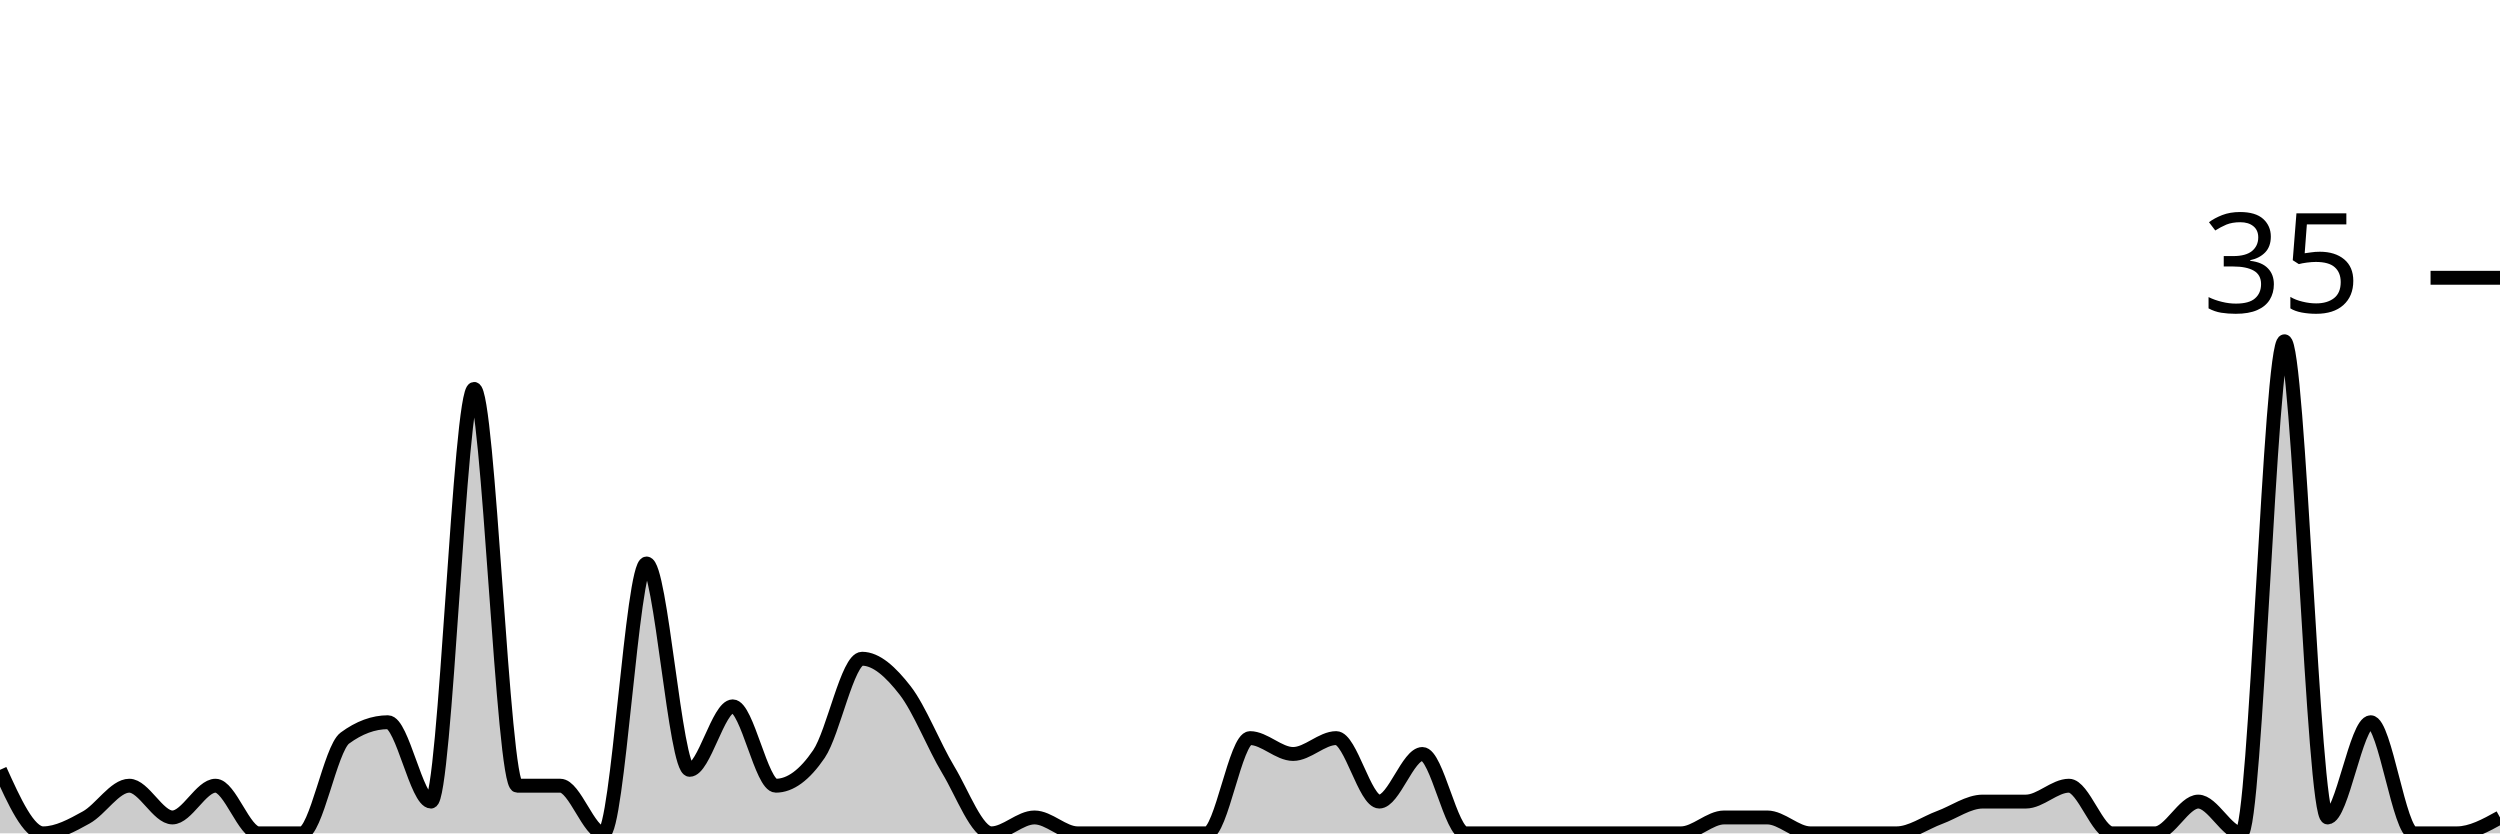
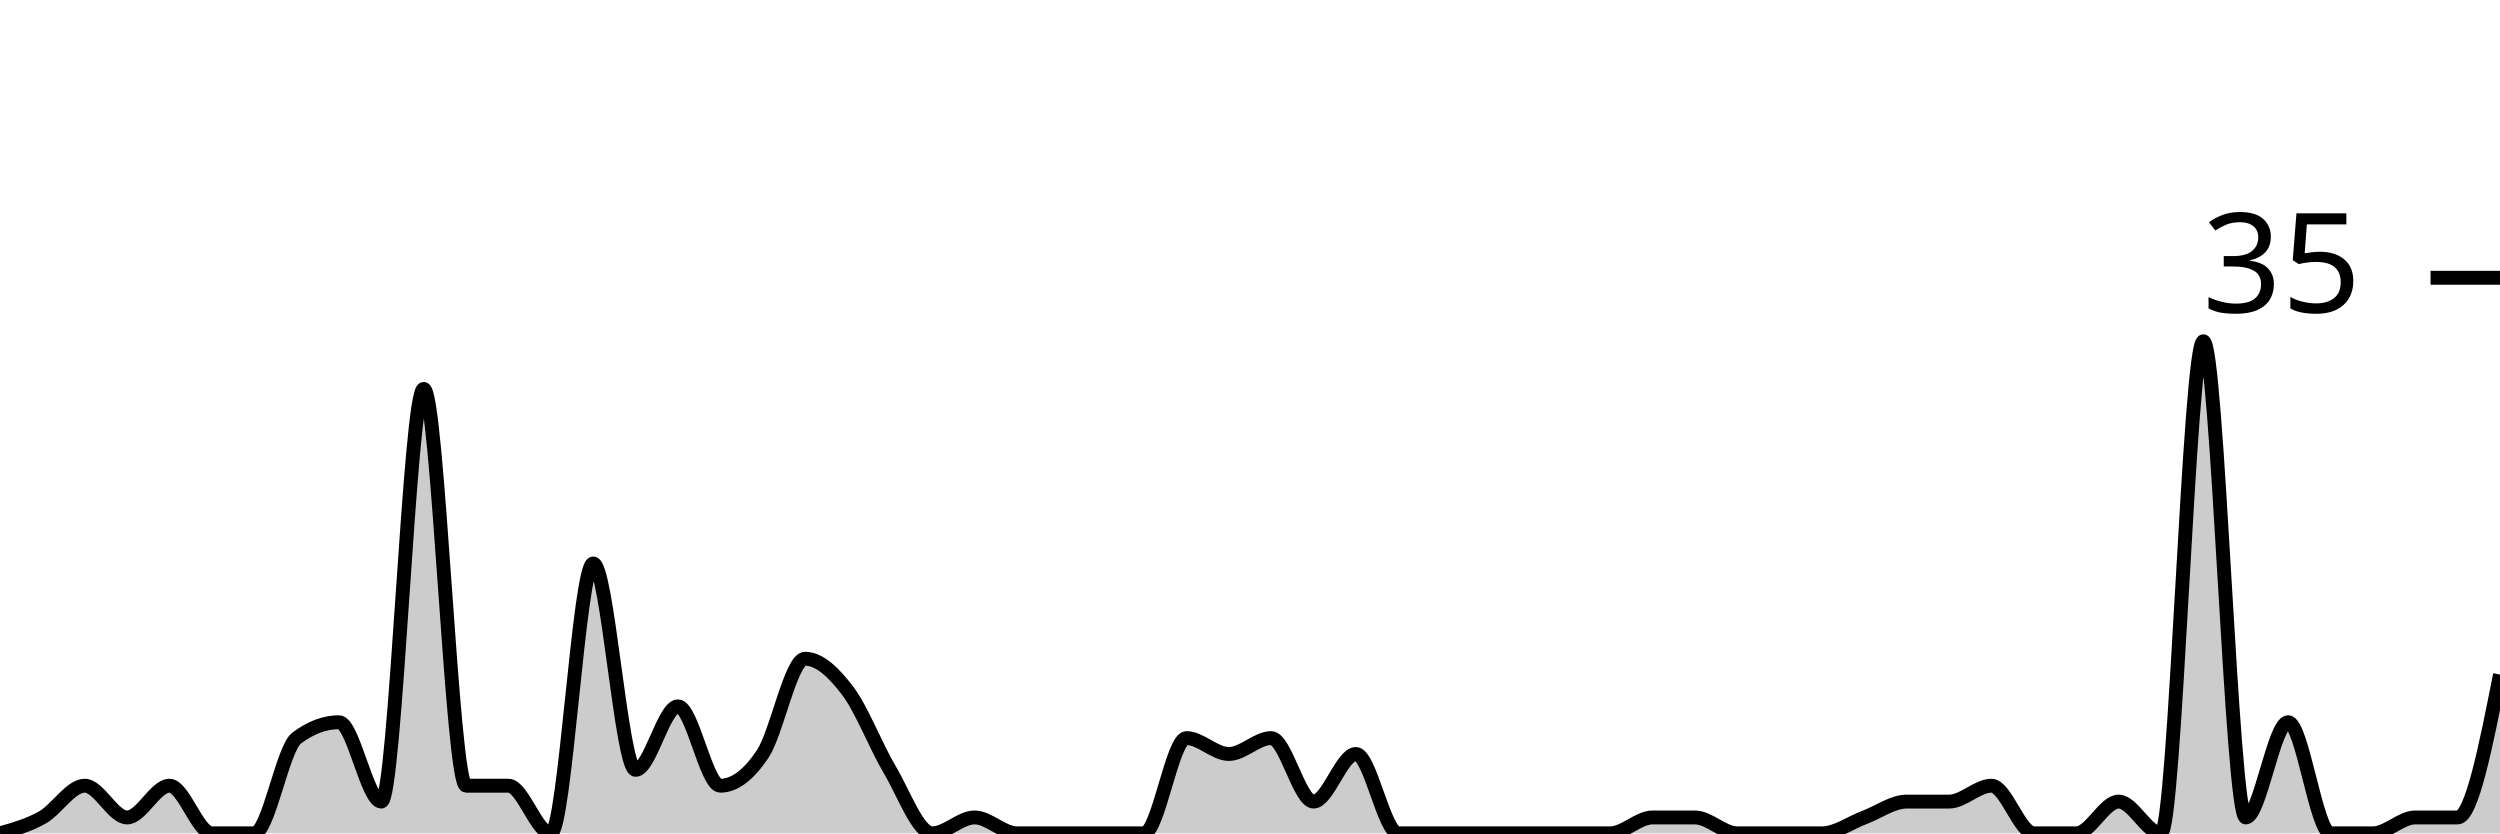
<svg xmlns="http://www.w3.org/2000/svg" viewBox="0 0 180 60">
  <g transform="translate(0,20)">
-     <path class="area" fill="rgba(0, 0, 0, 0.2)" d="M0,35.429C1.034,37.714,2.069,40,3.103,40C4.138,40,5.172,39.429,6.207,38.857C7.241,38.286,8.276,36.571,9.31,36.571C10.345,36.571,11.379,38.857,12.414,38.857C13.448,38.857,14.483,36.571,15.517,36.571C16.552,36.571,17.586,40,18.621,40C19.655,40,20.69,40,21.724,40C22.759,40,23.793,33.905,24.828,33.143C25.862,32.381,26.897,32,27.931,32C28.966,32,30,37.714,31.034,37.714C32.069,37.714,33.103,8,34.138,8C35.172,8,36.207,36.571,37.241,36.571C38.276,36.571,39.31,36.571,40.345,36.571C41.379,36.571,42.414,40,43.448,40C44.483,40,45.517,20.571,46.552,20.571C47.586,20.571,48.621,35.429,49.655,35.429C50.69,35.429,51.724,30.857,52.759,30.857C53.793,30.857,54.828,36.571,55.862,36.571C56.897,36.571,57.931,35.81,58.966,34.286C60,32.762,61.034,27.429,62.069,27.429C63.103,27.429,64.138,28.381,65.172,29.714C66.207,31.048,67.241,33.714,68.276,35.429C69.31,37.143,70.345,40,71.379,40C72.414,40,73.448,38.857,74.483,38.857C75.517,38.857,76.552,40,77.586,40C78.621,40,79.655,40,80.69,40C81.724,40,82.759,40,83.793,40C84.828,40,85.862,40,86.897,40C87.931,40,88.966,33.143,90,33.143C91.034,33.143,92.069,34.286,93.103,34.286C94.138,34.286,95.172,33.143,96.207,33.143C97.241,33.143,98.276,37.714,99.31,37.714C100.345,37.714,101.379,34.286,102.414,34.286C103.448,34.286,104.483,40,105.517,40C106.552,40,107.586,40,108.621,40C109.655,40,110.69,40,111.724,40C112.759,40,113.793,40,114.828,40C115.862,40,116.897,40,117.931,40C118.966,40,120,40,121.034,40C122.069,40,123.103,38.857,124.138,38.857C125.172,38.857,126.207,38.857,127.241,38.857C128.276,38.857,129.31,40,130.345,40C131.379,40,132.414,40,133.448,40C134.483,40,135.517,40,136.552,40C137.586,40,138.621,39.238,139.655,38.857C140.69,38.476,141.724,37.714,142.759,37.714C143.793,37.714,144.828,37.714,145.862,37.714C146.897,37.714,147.931,36.571,148.966,36.571C150,36.571,151.034,40,152.069,40C153.103,40,154.138,40,155.172,40C156.207,40,157.241,37.714,158.276,37.714C159.31,37.714,160.345,40,161.379,40C162.414,40,163.448,4.571,164.483,4.571C165.517,4.571,166.552,38.857,167.586,38.857C168.621,38.857,169.655,32,170.69,32C171.724,32,172.759,40,173.793,40C174.828,40,175.862,40,176.897,40C177.931,40,178.966,39.429,180,38.857L180,40C178.966,40,177.931,40,176.897,40C175.862,40,174.828,40,173.793,40C172.759,40,171.724,40,170.69,40C169.655,40,168.621,40,167.586,40C166.552,40,165.517,40,164.483,40C163.448,40,162.414,40,161.379,40C160.345,40,159.31,40,158.276,40C157.241,40,156.207,40,155.172,40C154.138,40,153.103,40,152.069,40C151.034,40,150,40,148.966,40C147.931,40,146.897,40,145.862,40C144.828,40,143.793,40,142.759,40C141.724,40,140.69,40,139.655,40C138.621,40,137.586,40,136.552,40C135.517,40,134.483,40,133.448,40C132.414,40,131.379,40,130.345,40C129.31,40,128.276,40,127.241,40C126.207,40,125.172,40,124.138,40C123.103,40,122.069,40,121.034,40C120,40,118.966,40,117.931,40C116.897,40,115.862,40,114.828,40C113.793,40,112.759,40,111.724,40C110.69,40,109.655,40,108.621,40C107.586,40,106.552,40,105.517,40C104.483,40,103.448,40,102.414,40C101.379,40,100.345,40,99.31,40C98.276,40,97.241,40,96.207,40C95.172,40,94.138,40,93.103,40C92.069,40,91.034,40,90,40C88.966,40,87.931,40,86.897,40C85.862,40,84.828,40,83.793,40C82.759,40,81.724,40,80.69,40C79.655,40,78.621,40,77.586,40C76.552,40,75.517,40,74.483,40C73.448,40,72.414,40,71.379,40C70.345,40,69.31,40,68.276,40C67.241,40,66.207,40,65.172,40C64.138,40,63.103,40,62.069,40C61.034,40,60,40,58.966,40C57.931,40,56.897,40,55.862,40C54.828,40,53.793,40,52.759,40C51.724,40,50.69,40,49.655,40C48.621,40,47.586,40,46.552,40C45.517,40,44.483,40,43.448,40C42.414,40,41.379,40,40.345,40C39.31,40,38.276,40,37.241,40C36.207,40,35.172,40,34.138,40C33.103,40,32.069,40,31.034,40C30,40,28.966,40,27.931,40C26.897,40,25.862,40,24.828,40C23.793,40,22.759,40,21.724,40C20.69,40,19.655,40,18.621,40C17.586,40,16.552,40,15.517,40C14.483,40,13.448,40,12.414,40C11.379,40,10.345,40,9.31,40C8.276,40,7.241,40,6.207,40C5.172,40,4.138,40,3.103,40C2.069,40,1.034,40,0,40Z" />
-     <path class="line" stroke="black" fill="none" d="M0,35.429C1.034,37.714,2.069,40,3.103,40C4.138,40,5.172,39.429,6.207,38.857C7.241,38.286,8.276,36.571,9.31,36.571C10.345,36.571,11.379,38.857,12.414,38.857C13.448,38.857,14.483,36.571,15.517,36.571C16.552,36.571,17.586,40,18.621,40C19.655,40,20.69,40,21.724,40C22.759,40,23.793,33.905,24.828,33.143C25.862,32.381,26.897,32,27.931,32C28.966,32,30,37.714,31.034,37.714C32.069,37.714,33.103,8,34.138,8C35.172,8,36.207,36.571,37.241,36.571C38.276,36.571,39.31,36.571,40.345,36.571C41.379,36.571,42.414,40,43.448,40C44.483,40,45.517,20.571,46.552,20.571C47.586,20.571,48.621,35.429,49.655,35.429C50.69,35.429,51.724,30.857,52.759,30.857C53.793,30.857,54.828,36.571,55.862,36.571C56.897,36.571,57.931,35.81,58.966,34.286C60,32.762,61.034,27.429,62.069,27.429C63.103,27.429,64.138,28.381,65.172,29.714C66.207,31.048,67.241,33.714,68.276,35.429C69.31,37.143,70.345,40,71.379,40C72.414,40,73.448,38.857,74.483,38.857C75.517,38.857,76.552,40,77.586,40C78.621,40,79.655,40,80.69,40C81.724,40,82.759,40,83.793,40C84.828,40,85.862,40,86.897,40C87.931,40,88.966,33.143,90,33.143C91.034,33.143,92.069,34.286,93.103,34.286C94.138,34.286,95.172,33.143,96.207,33.143C97.241,33.143,98.276,37.714,99.31,37.714C100.345,37.714,101.379,34.286,102.414,34.286C103.448,34.286,104.483,40,105.517,40C106.552,40,107.586,40,108.621,40C109.655,40,110.69,40,111.724,40C112.759,40,113.793,40,114.828,40C115.862,40,116.897,40,117.931,40C118.966,40,120,40,121.034,40C122.069,40,123.103,38.857,124.138,38.857C125.172,38.857,126.207,38.857,127.241,38.857C128.276,38.857,129.31,40,130.345,40C131.379,40,132.414,40,133.448,40C134.483,40,135.517,40,136.552,40C137.586,40,138.621,39.238,139.655,38.857C140.69,38.476,141.724,37.714,142.759,37.714C143.793,37.714,144.828,37.714,145.862,37.714C146.897,37.714,147.931,36.571,148.966,36.571C150,36.571,151.034,40,152.069,40C153.103,40,154.138,40,155.172,40C156.207,40,157.241,37.714,158.276,37.714C159.31,37.714,160.345,40,161.379,40C162.414,40,163.448,4.571,164.483,4.571C165.517,4.571,166.552,38.857,167.586,38.857C168.621,38.857,169.655,32,170.69,32C171.724,32,172.759,40,173.793,40C174.828,40,175.862,40,176.897,40C177.931,40,178.966,39.429,180,38.857" />
+     <path class="area" fill="rgba(0, 0, 0, 0.2)" d="M0,40C1.017,39.714,2.034,39.429,3.051,38.857C4.068,38.286,5.085,36.571,6.102,36.571C7.119,36.571,8.136,38.857,9.153,38.857C10.169,38.857,11.186,36.571,12.203,36.571C13.22,36.571,14.237,40,15.254,40C16.271,40,17.288,40,18.305,40C19.322,40,20.339,33.905,21.356,33.143C22.373,32.381,23.39,32,24.407,32C25.424,32,26.441,37.714,27.458,37.714C28.475,37.714,29.492,8,30.508,8C31.525,8,32.542,36.571,33.559,36.571C34.576,36.571,35.593,36.571,36.61,36.571C37.627,36.571,38.644,40,39.661,40C40.678,40,41.695,20.571,42.712,20.571C43.729,20.571,44.746,35.429,45.763,35.429C46.78,35.429,47.797,30.857,48.814,30.857C49.831,30.857,50.847,36.571,51.864,36.571C52.881,36.571,53.898,35.81,54.915,34.286C55.932,32.762,56.949,27.429,57.966,27.429C58.983,27.429,60,28.381,61.017,29.714C62.034,31.048,63.051,33.714,64.068,35.429C65.085,37.143,66.102,40,67.119,40C68.136,40,69.153,38.857,70.169,38.857C71.186,38.857,72.203,40,73.22,40C74.237,40,75.254,40,76.271,40C77.288,40,78.305,40,79.322,40C80.339,40,81.356,40,82.373,40C83.39,40,84.407,33.143,85.424,33.143C86.441,33.143,87.458,34.286,88.475,34.286C89.492,34.286,90.508,33.143,91.525,33.143C92.542,33.143,93.559,37.714,94.576,37.714C95.593,37.714,96.61,34.286,97.627,34.286C98.644,34.286,99.661,40,100.678,40C101.695,40,102.712,40,103.729,40C104.746,40,105.763,40,106.78,40C107.797,40,108.814,40,109.831,40C110.847,40,111.864,40,112.881,40C113.898,40,114.915,40,115.932,40C116.949,40,117.966,38.857,118.983,38.857C120,38.857,121.017,38.857,122.034,38.857C123.051,38.857,124.068,40,125.085,40C126.102,40,127.119,40,128.136,40C129.153,40,130.169,40,131.186,40C132.203,40,133.22,39.238,134.237,38.857C135.254,38.476,136.271,37.714,137.288,37.714C138.305,37.714,139.322,37.714,140.339,37.714C141.356,37.714,142.373,36.571,143.39,36.571C144.407,36.571,145.424,40,146.441,40C147.458,40,148.475,40,149.492,40C150.508,40,151.525,37.714,152.542,37.714C153.559,37.714,154.576,40,155.593,40C156.61,40,157.627,4.571,158.644,4.571C159.661,4.571,160.678,38.857,161.695,38.857C162.712,38.857,163.729,32,164.746,32C165.763,32,166.78,40,167.797,40C168.814,40,169.831,40,170.847,40C171.864,40,172.881,38.857,173.898,38.857C174.915,38.857,175.932,38.857,176.949,38.857C177.966,38.857,178.983,33.714,180,28.571L180,40C178.983,40,177.966,40,176.949,40C175.932,40,174.915,40,173.898,40C172.881,40,171.864,40,170.847,40C169.831,40,168.814,40,167.797,40C166.78,40,165.763,40,164.746,40C163.729,40,162.712,40,161.695,40C160.678,40,159.661,40,158.644,40C157.627,40,156.61,40,155.593,40C154.576,40,153.559,40,152.542,40C151.525,40,150.508,40,149.492,40C148.475,40,147.458,40,146.441,40C145.424,40,144.407,40,143.39,40C142.373,40,141.356,40,140.339,40C139.322,40,138.305,40,137.288,40C136.271,40,135.254,40,134.237,40C133.22,40,132.203,40,131.186,40C130.169,40,129.153,40,128.136,40C127.119,40,126.102,40,125.085,40C124.068,40,123.051,40,122.034,40C121.017,40,120,40,118.983,40C117.966,40,116.949,40,115.932,40C114.915,40,113.898,40,112.881,40C111.864,40,110.847,40,109.831,40C108.814,40,107.797,40,106.78,40C105.763,40,104.746,40,103.729,40C102.712,40,101.695,40,100.678,40C99.661,40,98.644,40,97.627,40C96.61,40,95.593,40,94.576,40C93.559,40,92.542,40,91.525,40C90.508,40,89.492,40,88.475,40C87.458,40,86.441,40,85.424,40C84.407,40,83.39,40,82.373,40C81.356,40,80.339,40,79.322,40C78.305,40,77.288,40,76.271,40C75.254,40,74.237,40,73.22,40C72.203,40,71.186,40,70.169,40C69.153,40,68.136,40,67.119,40C66.102,40,65.085,40,64.068,40C63.051,40,62.034,40,61.017,40C60,40,58.983,40,57.966,40C56.949,40,55.932,40,54.915,40C53.898,40,52.881,40,51.864,40C50.847,40,49.831,40,48.814,40C47.797,40,46.78,40,45.763,40C44.746,40,43.729,40,42.712,40C41.695,40,40.678,40,39.661,40C38.644,40,37.627,40,36.61,40C35.593,40,34.576,40,33.559,40C32.542,40,31.525,40,30.508,40C29.492,40,28.475,40,27.458,40C26.441,40,25.424,40,24.407,40C23.39,40,22.373,40,21.356,40C20.339,40,19.322,40,18.305,40C17.288,40,16.271,40,15.254,40C14.237,40,13.22,40,12.203,40C11.186,40,10.169,40,9.153,40C8.136,40,7.119,40,6.102,40C5.085,40,4.068,40,3.051,40C2.034,40,1.017,40,0,40Z" />
+     <path class="line" stroke="black" fill="none" d="M0,40C1.017,39.714,2.034,39.429,3.051,38.857C4.068,38.286,5.085,36.571,6.102,36.571C7.119,36.571,8.136,38.857,9.153,38.857C10.169,38.857,11.186,36.571,12.203,36.571C13.22,36.571,14.237,40,15.254,40C16.271,40,17.288,40,18.305,40C19.322,40,20.339,33.905,21.356,33.143C22.373,32.381,23.39,32,24.407,32C25.424,32,26.441,37.714,27.458,37.714C28.475,37.714,29.492,8,30.508,8C31.525,8,32.542,36.571,33.559,36.571C34.576,36.571,35.593,36.571,36.61,36.571C37.627,36.571,38.644,40,39.661,40C40.678,40,41.695,20.571,42.712,20.571C43.729,20.571,44.746,35.429,45.763,35.429C46.78,35.429,47.797,30.857,48.814,30.857C49.831,30.857,50.847,36.571,51.864,36.571C52.881,36.571,53.898,35.81,54.915,34.286C55.932,32.762,56.949,27.429,57.966,27.429C58.983,27.429,60,28.381,61.017,29.714C62.034,31.048,63.051,33.714,64.068,35.429C65.085,37.143,66.102,40,67.119,40C68.136,40,69.153,38.857,70.169,38.857C71.186,38.857,72.203,40,73.22,40C74.237,40,75.254,40,76.271,40C77.288,40,78.305,40,79.322,40C80.339,40,81.356,40,82.373,40C83.39,40,84.407,33.143,85.424,33.143C86.441,33.143,87.458,34.286,88.475,34.286C89.492,34.286,90.508,33.143,91.525,33.143C92.542,33.143,93.559,37.714,94.576,37.714C95.593,37.714,96.61,34.286,97.627,34.286C98.644,34.286,99.661,40,100.678,40C101.695,40,102.712,40,103.729,40C104.746,40,105.763,40,106.78,40C107.797,40,108.814,40,109.831,40C110.847,40,111.864,40,112.881,40C113.898,40,114.915,40,115.932,40C116.949,40,117.966,38.857,118.983,38.857C120,38.857,121.017,38.857,122.034,38.857C123.051,38.857,124.068,40,125.085,40C126.102,40,127.119,40,128.136,40C129.153,40,130.169,40,131.186,40C132.203,40,133.22,39.238,134.237,38.857C135.254,38.476,136.271,37.714,137.288,37.714C138.305,37.714,139.322,37.714,140.339,37.714C141.356,37.714,142.373,36.571,143.39,36.571C144.407,36.571,145.424,40,146.441,40C147.458,40,148.475,40,149.492,40C150.508,40,151.525,37.714,152.542,37.714C153.559,37.714,154.576,40,155.593,40C156.61,40,157.627,4.571,158.644,4.571C159.661,4.571,160.678,38.857,161.695,38.857C162.712,38.857,163.729,32,164.746,32C165.763,32,166.78,40,167.797,40C168.814,40,169.831,40,170.847,40C171.864,40,172.881,38.857,173.898,38.857C174.915,38.857,175.932,38.857,176.949,38.857C177.966,38.857,178.983,33.714,180,28.571" />
    <path class="axis-ceiling" stroke-width="1" stroke="black" fill="none" d="M175,0L180,0" />
    <text class="axis-ceiling-label" font-family="sans-serif" text-anchor="end" font-size="10px" x="170" y="2.5">35</text>
  </g>
</svg>
